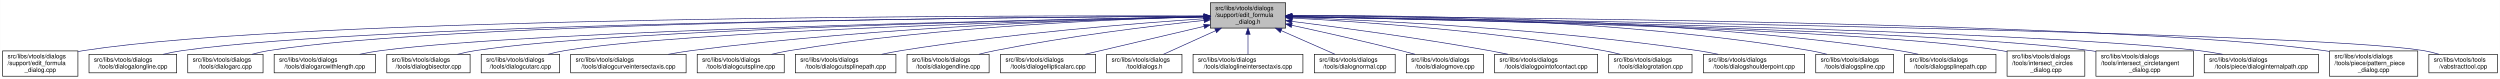
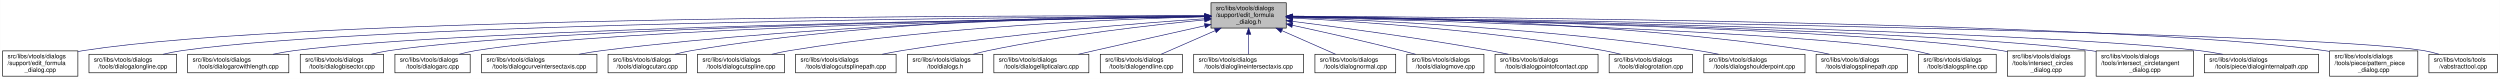
- <svg xmlns="http://www.w3.org/2000/svg" xmlns:xlink="http://www.w3.org/1999/xlink" width="4051pt" height="128pt" viewBox="0.00 0.00 4050.50 128.00">
+ <svg xmlns="http://www.w3.org/2000/svg" xmlns:xlink="http://www.w3.org/1999/xlink" width="4053pt" height="128pt" viewBox="0.00 0.00 4052.50 128.00">
  <g id="graph0" class="graph" transform="scale(1 1) rotate(0) translate(4 124)">
-     <polygon fill="white" stroke="transparent" points="-4,4 -4,-124 4046.5,-124 4046.5,4 -4,4" />
+     <polygon fill="white" stroke="transparent" points="-4,4 -4,-124 4048.5,-124 4048.5,4 -4,4" />
    <g id="node1" class="node">
      <g id="a_node1">
        <a xlink:title=" ">
-           <polygon fill="#bfbfbf" stroke="black" points="1957,-78.5 1957,-119.5 2079,-119.5 2079,-78.5 1957,-78.5" />
-           <text text-anchor="start" x="1965" y="-107.5" font-family="Helvetica,sans-Serif" font-size="10.00">src/libs/vtools/dialogs</text>
-           <text text-anchor="start" x="1965" y="-96.5" font-family="Helvetica,sans-Serif" font-size="10.00">/support/edit_formula</text>
-           <text text-anchor="middle" x="2018" y="-85.5" font-family="Helvetica,sans-Serif" font-size="10.00">_dialog.h</text>
+           <polygon fill="#bfbfbf" stroke="black" points="1959,-78.5 1959,-119.5 2081,-119.5 2081,-78.5 1959,-78.5" />
+           <text text-anchor="start" x="1967" y="-107.5" font-family="Helvetica,sans-Serif" font-size="10.00">src/libs/vtools/dialogs</text>
+           <text text-anchor="start" x="1967" y="-96.5" font-family="Helvetica,sans-Serif" font-size="10.00">/support/edit_formula</text>
+           <text text-anchor="middle" x="2020" y="-85.5" font-family="Helvetica,sans-Serif" font-size="10.00">_dialog.h</text>
        </a>
      </g>
    </g>
    <g id="node2" class="node">
      <g id="a_node2">
        <a xlink:href="../../d7/d8d/edit__formula__dialog_8cpp.html" target="_top" xlink:title=" ">
          <polygon fill="white" stroke="black" points="0,-0.5 0,-41.5 122,-41.5 122,-0.5 0,-0.5" />
          <text text-anchor="start" x="8" y="-29.5" font-family="Helvetica,sans-Serif" font-size="10.00">src/libs/vtools/dialogs</text>
          <text text-anchor="start" x="8" y="-18.5" font-family="Helvetica,sans-Serif" font-size="10.00">/support/edit_formula</text>
          <text text-anchor="middle" x="61" y="-7.5" font-family="Helvetica,sans-Serif" font-size="10.00">_dialog.cpp</text>
        </a>
      </g>
    </g>
    <g id="edge1" class="edge">
-       <path fill="none" stroke="midnightblue" d="M1946.48,-98.25C1646.75,-98.94 490.68,-97.83 131,-42 128.13,-41.55 125.21,-41.03 122.27,-40.44" />
-       <polygon fill="midnightblue" stroke="midnightblue" points="1946.79,-101.75 1956.78,-98.23 1946.77,-94.75 1946.79,-101.75" />
+       <path fill="none" stroke="midnightblue" d="M1948.41,-98.25C1648.36,-98.95 491.07,-97.88 131,-42 128.13,-41.55 125.21,-41.03 122.27,-40.44" />
+       <polygon fill="midnightblue" stroke="midnightblue" points="1948.72,-101.75 1958.71,-98.23 1948.71,-94.75 1948.72,-101.75" />
    </g>
    <g id="node3" class="node">
      <g id="a_node3">
        <a xlink:href="../../d6/d5d/dialogalongline_8cpp.html" target="_top" xlink:title=" ">
          <polygon fill="white" stroke="black" points="140,-6 140,-36 282,-36 282,-6 140,-6" />
          <text text-anchor="start" x="148" y="-24" font-family="Helvetica,sans-Serif" font-size="10.00">src/libs/vtools/dialogs</text>
          <text text-anchor="middle" x="211" y="-13" font-family="Helvetica,sans-Serif" font-size="10.00">/tools/dialogalongline.cpp</text>
        </a>
      </g>
    </g>
    <g id="edge2" class="edge">
-       <path fill="none" stroke="midnightblue" d="M1946.57,-97.71C1663.32,-96.23 618.59,-87.73 291,-42 280.93,-40.59 270.3,-38.43 260.18,-36.04" />
-       <polygon fill="midnightblue" stroke="midnightblue" points="1946.7,-101.21 1956.72,-97.76 1946.74,-94.21 1946.7,-101.21" />
+       <path fill="none" stroke="midnightblue" d="M1948.49,-97.71C1664.91,-96.24 618.97,-87.78 291,-42 280.93,-40.59 270.3,-38.43 260.18,-36.04" />
+       <polygon fill="midnightblue" stroke="midnightblue" points="1948.63,-101.21 1958.65,-97.76 1948.67,-94.21 1948.63,-101.21" />
    </g>
    <g id="node4" class="node">
      <g id="a_node4">
-         <a xlink:href="../../d1/d37/dialogarc_8cpp.html" target="_top" xlink:title=" ">
-           <polygon fill="white" stroke="black" points="300,-6 300,-36 422,-36 422,-6 300,-6" />
+         <a xlink:href="../../d2/d29/dialogarcwithlength_8cpp.html" target="_top" xlink:title=" ">
+           <polygon fill="white" stroke="black" points="300,-6 300,-36 464,-36 464,-6 300,-6" />
          <text text-anchor="start" x="308" y="-24" font-family="Helvetica,sans-Serif" font-size="10.00">src/libs/vtools/dialogs</text>
-           <text text-anchor="middle" x="361" y="-13" font-family="Helvetica,sans-Serif" font-size="10.00">/tools/dialogarc.cpp</text>
+           <text text-anchor="middle" x="382" y="-13" font-family="Helvetica,sans-Serif" font-size="10.00">/tools/dialogarcwithlength.cpp</text>
        </a>
      </g>
    </g>
    <g id="edge3" class="edge">
-       <path fill="none" stroke="midnightblue" d="M1946.58,-97.78C1678.04,-96.6 729.09,-89.12 431,-42 422.14,-40.6 412.8,-38.44 403.95,-36.04" />
-       <polygon fill="midnightblue" stroke="midnightblue" points="1946.58,-101.28 1956.59,-97.82 1946.61,-94.28 1946.58,-101.28" />
+       <path fill="none" stroke="midnightblue" d="M1948.73,-97.13C1684.94,-93.62 764.22,-78.97 473,-42 461.77,-40.57 449.87,-38.43 438.52,-36.07" />
+       <polygon fill="midnightblue" stroke="midnightblue" points="1948.91,-100.63 1958.95,-97.26 1949,-93.63 1948.91,-100.63" />
    </g>
    <g id="node5" class="node">
      <g id="a_node5">
-         <a xlink:href="../../d2/d29/dialogarcwithlength_8cpp.html" target="_top" xlink:title=" ">
-           <polygon fill="white" stroke="black" points="440,-6 440,-36 604,-36 604,-6 440,-6" />
-           <text text-anchor="start" x="448" y="-24" font-family="Helvetica,sans-Serif" font-size="10.00">src/libs/vtools/dialogs</text>
-           <text text-anchor="middle" x="522" y="-13" font-family="Helvetica,sans-Serif" font-size="10.00">/tools/dialogarcwithlength.cpp</text>
+         <a xlink:href="../../da/dfa/dialogbisector_8cpp.html" target="_top" xlink:title=" ">
+           <polygon fill="white" stroke="black" points="482.5,-6 482.5,-36 617.5,-36 617.5,-6 482.5,-6" />
+           <text text-anchor="start" x="490.5" y="-24" font-family="Helvetica,sans-Serif" font-size="10.00">src/libs/vtools/dialogs</text>
+           <text text-anchor="middle" x="550" y="-13" font-family="Helvetica,sans-Serif" font-size="10.00">/tools/dialogbisector.cpp</text>
        </a>
      </g>
    </g>
    <g id="edge4" class="edge">
-       <path fill="none" stroke="midnightblue" d="M1946.32,-96.82C1697.93,-92.45 874.96,-75.74 613,-42 601.77,-40.55 589.88,-38.4 578.52,-36.04" />
-       <polygon fill="midnightblue" stroke="midnightblue" points="1946.61,-100.32 1956.67,-97 1946.73,-93.32 1946.61,-100.32" />
+       <path fill="none" stroke="midnightblue" d="M1948.46,-97.15C1701.53,-93.88 885.9,-80.37 627,-42 617.44,-40.58 607.35,-38.44 597.73,-36.09" />
+       <polygon fill="midnightblue" stroke="midnightblue" points="1948.7,-100.65 1958.75,-97.28 1948.79,-93.65 1948.7,-100.65" />
    </g>
    <g id="node6" class="node">
      <g id="a_node6">
-         <a xlink:href="../../da/dfa/dialogbisector_8cpp.html" target="_top" xlink:title=" ">
-           <polygon fill="white" stroke="black" points="622.5,-6 622.5,-36 757.5,-36 757.5,-6 622.5,-6" />
-           <text text-anchor="start" x="630.5" y="-24" font-family="Helvetica,sans-Serif" font-size="10.00">src/libs/vtools/dialogs</text>
-           <text text-anchor="middle" x="690" y="-13" font-family="Helvetica,sans-Serif" font-size="10.00">/tools/dialogbisector.cpp</text>
+         <a xlink:href="../../d1/d37/dialogarc_8cpp.html" target="_top" xlink:title=" ">
+           <polygon fill="white" stroke="black" points="636,-6 636,-36 758,-36 758,-6 636,-6" />
+           <text text-anchor="start" x="644" y="-24" font-family="Helvetica,sans-Serif" font-size="10.00">src/libs/vtools/dialogs</text>
+           <text text-anchor="middle" x="697" y="-13" font-family="Helvetica,sans-Serif" font-size="10.00">/tools/dialogarc.cpp</text>
        </a>
      </g>
    </g>
    <g id="edge5" class="edge">
-       <path fill="none" stroke="midnightblue" d="M1946.42,-96.8C1716.15,-92.62 996.12,-77.02 766,-42 756.56,-40.56 746.6,-38.42 737.11,-36.06" />
-       <polygon fill="midnightblue" stroke="midnightblue" points="1946.63,-100.3 1956.69,-96.98 1946.75,-93.3 1946.63,-100.3" />
+       <path fill="none" stroke="midnightblue" d="M1948.73,-97C1718.61,-93.44 997.05,-79.48 767,-42 758.27,-40.58 749.08,-38.44 740.33,-36.08" />
+       <polygon fill="midnightblue" stroke="midnightblue" points="1948.94,-100.51 1958.99,-97.16 1949.04,-93.51 1948.94,-100.51" />
    </g>
    <g id="node7" class="node">
      <g id="a_node7">
-         <a xlink:href="../../d9/d90/dialogcutarc_8cpp.html" target="_top" xlink:title=" ">
-           <polygon fill="white" stroke="black" points="775.5,-6 775.5,-36 902.5,-36 902.5,-6 775.5,-6" />
-           <text text-anchor="start" x="783.5" y="-24" font-family="Helvetica,sans-Serif" font-size="10.00">src/libs/vtools/dialogs</text>
-           <text text-anchor="middle" x="839" y="-13" font-family="Helvetica,sans-Serif" font-size="10.00">/tools/dialogcutarc.cpp</text>
+         <a xlink:href="../../dd/d39/dialogcurveintersectaxis_8cpp.html" target="_top" xlink:title=" ">
+           <polygon fill="white" stroke="black" points="776.5,-6 776.5,-36 963.5,-36 963.5,-6 776.5,-6" />
+           <text text-anchor="start" x="784.5" y="-24" font-family="Helvetica,sans-Serif" font-size="10.00">src/libs/vtools/dialogs</text>
+           <text text-anchor="middle" x="870" y="-13" font-family="Helvetica,sans-Serif" font-size="10.00">/tools/dialogcurveintersectaxis.cpp</text>
        </a>
      </g>
    </g>
    <g id="edge6" class="edge">
-       <path fill="none" stroke="midnightblue" d="M1946.86,-96.45C1735.19,-91.51 1111.67,-74.54 911,-42 902.04,-40.55 892.59,-38.39 883.6,-36.03" />
-       <polygon fill="midnightblue" stroke="midnightblue" points="1946.85,-99.95 1956.92,-96.68 1947.01,-92.95 1946.85,-99.95" />
+       <path fill="none" stroke="midnightblue" d="M1948.84,-97.63C1779.12,-96 1337.47,-87.37 972,-42 959.73,-40.48 946.73,-38.34 934.26,-36.02" />
+       <polygon fill="midnightblue" stroke="midnightblue" points="1948.87,-101.13 1958.9,-97.72 1948.93,-94.13 1948.87,-101.13" />
    </g>
    <g id="node8" class="node">
      <g id="a_node8">
-         <a xlink:href="../../dd/d39/dialogcurveintersectaxis_8cpp.html" target="_top" xlink:title=" ">
-           <polygon fill="white" stroke="black" points="920.5,-6 920.5,-36 1107.5,-36 1107.5,-6 920.5,-6" />
-           <text text-anchor="start" x="928.5" y="-24" font-family="Helvetica,sans-Serif" font-size="10.00">src/libs/vtools/dialogs</text>
-           <text text-anchor="middle" x="1014" y="-13" font-family="Helvetica,sans-Serif" font-size="10.00">/tools/dialogcurveintersectaxis.cpp</text>
+         <a xlink:href="../../d9/d90/dialogcutarc_8cpp.html" target="_top" xlink:title=" ">
+           <polygon fill="white" stroke="black" points="981.5,-6 981.5,-36 1108.5,-36 1108.5,-6 981.5,-6" />
+           <text text-anchor="start" x="989.5" y="-24" font-family="Helvetica,sans-Serif" font-size="10.00">src/libs/vtools/dialogs</text>
+           <text text-anchor="middle" x="1045" y="-13" font-family="Helvetica,sans-Serif" font-size="10.00">/tools/dialogcutarc.cpp</text>
        </a>
      </g>
    </g>
    <g id="edge7" class="edge">
-       <path fill="none" stroke="midnightblue" d="M1946.57,-96.76C1793.65,-93.39 1423.48,-81.52 1116,-42 1103.92,-40.45 1091.12,-38.32 1078.81,-36.04" />
-       <polygon fill="midnightblue" stroke="midnightblue" points="1946.69,-100.26 1956.76,-96.97 1946.84,-93.26 1946.69,-100.26" />
+       <path fill="none" stroke="midnightblue" d="M1948.78,-98.61C1795.51,-98.84 1423.44,-93.48 1117,-42 1108.17,-40.52 1098.87,-38.38 1090,-36.05" />
+       <polygon fill="midnightblue" stroke="midnightblue" points="1949.01,-102.11 1959,-98.59 1948.99,-95.11 1949.01,-102.11" />
    </g>
    <g id="node9" class="node">
      <g id="a_node9">
        <a xlink:href="../../d3/d2e/dialogcutspline_8cpp.html" target="_top" xlink:title=" ">
-           <polygon fill="white" stroke="black" points="1125.5,-6 1125.5,-36 1266.5,-36 1266.5,-6 1125.5,-6" />
-           <text text-anchor="start" x="1133.5" y="-24" font-family="Helvetica,sans-Serif" font-size="10.00">src/libs/vtools/dialogs</text>
-           <text text-anchor="middle" x="1196" y="-13" font-family="Helvetica,sans-Serif" font-size="10.00">/tools/dialogcutspline.cpp</text>
+           <polygon fill="white" stroke="black" points="1126.5,-6 1126.5,-36 1267.5,-36 1267.5,-6 1126.5,-6" />
+           <text text-anchor="start" x="1134.5" y="-24" font-family="Helvetica,sans-Serif" font-size="10.00">src/libs/vtools/dialogs</text>
+           <text text-anchor="middle" x="1197" y="-13" font-family="Helvetica,sans-Serif" font-size="10.00">/tools/dialogcutspline.cpp</text>
        </a>
      </g>
    </g>
    <g id="edge8" class="edge">
-       <path fill="none" stroke="midnightblue" d="M1946.85,-96.72C1814,-93.42 1519.51,-81.86 1275,-42 1265.5,-40.45 1255.48,-38.32 1245.88,-36.01" />
-       <polygon fill="midnightblue" stroke="midnightblue" points="1946.82,-100.22 1956.9,-96.96 1946.99,-93.22 1946.82,-100.22" />
+       <path fill="none" stroke="midnightblue" d="M1948.76,-96.73C1815.72,-93.44 1520.84,-81.9 1276,-42 1266.5,-40.45 1256.48,-38.32 1246.88,-36.01" />
+       <polygon fill="midnightblue" stroke="midnightblue" points="1948.74,-100.23 1958.82,-96.97 1948.91,-93.23 1948.74,-100.23" />
    </g>
    <g id="node10" class="node">
      <g id="a_node10">
        <a xlink:href="../../df/d30/dialogcutsplinepath_8cpp.html" target="_top" xlink:title=" ">
-           <polygon fill="white" stroke="black" points="1284.5,-6 1284.5,-36 1447.5,-36 1447.5,-6 1284.5,-6" />
-           <text text-anchor="start" x="1292.5" y="-24" font-family="Helvetica,sans-Serif" font-size="10.00">src/libs/vtools/dialogs</text>
-           <text text-anchor="middle" x="1366" y="-13" font-family="Helvetica,sans-Serif" font-size="10.00">/tools/dialogcutsplinepath.cpp</text>
+           <polygon fill="white" stroke="black" points="1285.5,-6 1285.5,-36 1448.5,-36 1448.5,-6 1285.5,-6" />
+           <text text-anchor="start" x="1293.5" y="-24" font-family="Helvetica,sans-Serif" font-size="10.00">src/libs/vtools/dialogs</text>
+           <text text-anchor="middle" x="1367" y="-13" font-family="Helvetica,sans-Serif" font-size="10.00">/tools/dialogcutsplinepath.cpp</text>
        </a>
      </g>
    </g>
    <g id="edge9" class="edge">
-       <path fill="none" stroke="midnightblue" d="M1946.95,-93.65C1839.98,-86.49 1631.39,-70.12 1456,-42 1445.73,-40.35 1434.87,-38.25 1424.38,-36.04" />
-       <polygon fill="midnightblue" stroke="midnightblue" points="1946.77,-97.15 1956.98,-94.32 1947.24,-90.16 1946.77,-97.15" />
+       <path fill="none" stroke="midnightblue" d="M1948.96,-93.6C1842,-86.37 1633.42,-69.92 1458,-42 1447.62,-40.35 1436.64,-38.24 1426.04,-36.03" />
+       <polygon fill="midnightblue" stroke="midnightblue" points="1948.78,-97.09 1958.99,-94.27 1949.25,-90.11 1948.78,-97.09" />
    </g>
    <g id="node11" class="node">
      <g id="a_node11">
-         <a xlink:href="../../d3/d15/dialogendline_8cpp.html" target="_top" xlink:title=" ">
-           <polygon fill="white" stroke="black" points="1465.5,-6 1465.5,-36 1598.5,-36 1598.5,-6 1465.5,-6" />
-           <text text-anchor="start" x="1473.5" y="-24" font-family="Helvetica,sans-Serif" font-size="10.00">src/libs/vtools/dialogs</text>
-           <text text-anchor="middle" x="1532" y="-13" font-family="Helvetica,sans-Serif" font-size="10.00">/tools/dialogendline.cpp</text>
+         <a xlink:href="../../df/ded/tooldialogs_8h.html" target="_top" xlink:title=" ">
+           <polygon fill="white" stroke="black" points="1467,-6 1467,-36 1589,-36 1589,-6 1467,-6" />
+           <text text-anchor="start" x="1475" y="-24" font-family="Helvetica,sans-Serif" font-size="10.00">src/libs/vtools/dialogs</text>
+           <text text-anchor="middle" x="1528" y="-13" font-family="Helvetica,sans-Serif" font-size="10.00">/tooldialogs.h</text>
        </a>
      </g>
    </g>
    <g id="edge10" class="edge">
-       <path fill="none" stroke="midnightblue" d="M1946.86,-90.94C1864.74,-82.18 1725.86,-65.47 1608,-42 1599.57,-40.32 1590.69,-38.26 1582.08,-36.1" />
-       <polygon fill="midnightblue" stroke="midnightblue" points="1946.52,-94.42 1956.83,-91.99 1947.26,-87.46 1946.52,-94.42" />
+       <path fill="none" stroke="midnightblue" d="M1948.75,-91.76C1864.42,-83.63 1720.03,-67.39 1598,-42 1590.08,-40.35 1581.75,-38.28 1573.7,-36.09" />
+       <polygon fill="midnightblue" stroke="midnightblue" points="1948.44,-95.24 1958.73,-92.71 1949.11,-88.27 1948.44,-95.24" />
    </g>
    <g id="node12" class="node">
      <g id="a_node12">
        <a xlink:href="../../d9/d68/dialogellipticalarc_8cpp.html" target="_top" xlink:title=" ">
-           <polygon fill="white" stroke="black" points="1617,-6 1617,-36 1771,-36 1771,-6 1617,-6" />
-           <text text-anchor="start" x="1625" y="-24" font-family="Helvetica,sans-Serif" font-size="10.00">src/libs/vtools/dialogs</text>
-           <text text-anchor="middle" x="1694" y="-13" font-family="Helvetica,sans-Serif" font-size="10.00">/tools/dialogellipticalarc.cpp</text>
+           <polygon fill="white" stroke="black" points="1607,-6 1607,-36 1761,-36 1761,-6 1607,-6" />
+           <text text-anchor="start" x="1615" y="-24" font-family="Helvetica,sans-Serif" font-size="10.00">src/libs/vtools/dialogs</text>
+           <text text-anchor="middle" x="1684" y="-13" font-family="Helvetica,sans-Serif" font-size="10.00">/tools/dialogellipticalarc.cpp</text>
        </a>
      </g>
    </g>
    <g id="edge11" class="edge">
-       <path fill="none" stroke="midnightblue" d="M1946.87,-81.32C1889,-67.74 1808.26,-48.8 1753.7,-36" />
-       <polygon fill="midnightblue" stroke="midnightblue" points="1946.14,-84.74 1956.68,-83.62 1947.74,-77.92 1946.14,-84.74" />
+       <path fill="none" stroke="midnightblue" d="M1948.77,-82.21C1898.73,-71.07 1830.24,-55.75 1770,-42 1761.63,-40.09 1752.81,-38.06 1744.13,-36.05" />
+       <polygon fill="midnightblue" stroke="midnightblue" points="1948.32,-85.69 1958.84,-84.45 1949.84,-78.86 1948.32,-85.69" />
    </g>
    <g id="node13" class="node">
      <g id="a_node13">
-         <a xlink:href="../../df/ded/tooldialogs_8h.html" target="_top" xlink:title=" ">
-           <polygon fill="white" stroke="black" points="1789,-6 1789,-36 1911,-36 1911,-6 1789,-6" />
-           <text text-anchor="start" x="1797" y="-24" font-family="Helvetica,sans-Serif" font-size="10.00">src/libs/vtools/dialogs</text>
-           <text text-anchor="middle" x="1850" y="-13" font-family="Helvetica,sans-Serif" font-size="10.00">/tooldialogs.h</text>
+         <a xlink:href="../../d3/d15/dialogendline_8cpp.html" target="_top" xlink:title=" ">
+           <polygon fill="white" stroke="black" points="1779.5,-6 1779.5,-36 1912.5,-36 1912.5,-6 1779.5,-6" />
+           <text text-anchor="start" x="1787.5" y="-24" font-family="Helvetica,sans-Serif" font-size="10.00">src/libs/vtools/dialogs</text>
+           <text text-anchor="middle" x="1846" y="-13" font-family="Helvetica,sans-Serif" font-size="10.00">/tools/dialogendline.cpp</text>
        </a>
      </g>
    </g>
    <g id="edge12" class="edge">
-       <path fill="none" stroke="midnightblue" d="M1965.57,-74.28C1937.88,-61.76 1904.83,-46.81 1881.18,-36.11" />
-       <polygon fill="midnightblue" stroke="midnightblue" points="1964.18,-77.5 1974.74,-78.43 1967.07,-71.12 1964.18,-77.5" />
+       <path fill="none" stroke="midnightblue" d="M1965.7,-74.28C1937.02,-61.76 1902.79,-46.81 1878.3,-36.11" />
+       <polygon fill="midnightblue" stroke="midnightblue" points="1964.63,-77.63 1975.19,-78.43 1967.43,-71.22 1964.63,-77.63" />
    </g>
    <g id="node14" class="node">
      <g id="a_node14">
        <a xlink:href="../../de/d3c/dialoglineintersectaxis_8cpp.html" target="_top" xlink:title=" ">
-           <polygon fill="white" stroke="black" points="1929,-6 1929,-36 2107,-36 2107,-6 1929,-6" />
-           <text text-anchor="start" x="1937" y="-24" font-family="Helvetica,sans-Serif" font-size="10.00">src/libs/vtools/dialogs</text>
-           <text text-anchor="middle" x="2018" y="-13" font-family="Helvetica,sans-Serif" font-size="10.00">/tools/dialoglineintersectaxis.cpp</text>
+           <polygon fill="white" stroke="black" points="1931,-6 1931,-36 2109,-36 2109,-6 1931,-6" />
+           <text text-anchor="start" x="1939" y="-24" font-family="Helvetica,sans-Serif" font-size="10.00">src/libs/vtools/dialogs</text>
+           <text text-anchor="middle" x="2020" y="-13" font-family="Helvetica,sans-Serif" font-size="10.00">/tools/dialoglineintersectaxis.cpp</text>
        </a>
      </g>
    </g>
    <g id="edge13" class="edge">
-       <path fill="none" stroke="midnightblue" d="M2018,-68.28C2018,-57.25 2018,-45.25 2018,-36.23" />
-       <polygon fill="midnightblue" stroke="midnightblue" points="2014.5,-68.43 2018,-78.43 2021.5,-68.43 2014.5,-68.43" />
+       <path fill="none" stroke="midnightblue" d="M2020,-68.28C2020,-57.25 2020,-45.25 2020,-36.23" />
+       <polygon fill="midnightblue" stroke="midnightblue" points="2016.5,-68.43 2020,-78.43 2023.5,-68.43 2016.5,-68.43" />
    </g>
    <g id="node15" class="node">
      <g id="a_node15">
        <a xlink:href="../../da/df4/dialognormal_8cpp.html" target="_top" xlink:title=" ">
-           <polygon fill="white" stroke="black" points="2125.5,-6 2125.5,-36 2256.5,-36 2256.5,-6 2125.5,-6" />
-           <text text-anchor="start" x="2133.5" y="-24" font-family="Helvetica,sans-Serif" font-size="10.00">src/libs/vtools/dialogs</text>
-           <text text-anchor="middle" x="2191" y="-13" font-family="Helvetica,sans-Serif" font-size="10.00">/tools/dialognormal.cpp</text>
+           <polygon fill="white" stroke="black" points="2127.5,-6 2127.5,-36 2258.5,-36 2258.5,-6 2127.5,-6" />
+           <text text-anchor="start" x="2135.5" y="-24" font-family="Helvetica,sans-Serif" font-size="10.00">src/libs/vtools/dialogs</text>
+           <text text-anchor="middle" x="2193" y="-13" font-family="Helvetica,sans-Serif" font-size="10.00">/tools/dialognormal.cpp</text>
        </a>
      </g>
    </g>
    <g id="edge14" class="edge">
-       <path fill="none" stroke="midnightblue" d="M2071.99,-74.28C2100.5,-61.76 2134.54,-46.81 2158.89,-36.11" />
-       <polygon fill="midnightblue" stroke="midnightblue" points="2070.3,-71.2 2062.55,-78.43 2073.12,-77.61 2070.3,-71.2" />
+       <path fill="none" stroke="midnightblue" d="M2073.99,-74.28C2102.5,-61.76 2136.54,-46.81 2160.89,-36.11" />
+       <polygon fill="midnightblue" stroke="midnightblue" points="2072.3,-71.2 2064.55,-78.43 2075.12,-77.61 2072.3,-71.2" />
    </g>
    <g id="node16" class="node">
      <g id="a_node16">
        <a xlink:href="../../d2/d51/dialogmove_8cpp.html" target="_top" xlink:title=" ">
-           <polygon fill="white" stroke="black" points="2274.5,-6 2274.5,-36 2399.5,-36 2399.5,-6 2274.5,-6" />
-           <text text-anchor="start" x="2282.5" y="-24" font-family="Helvetica,sans-Serif" font-size="10.00">src/libs/vtools/dialogs</text>
-           <text text-anchor="middle" x="2337" y="-13" font-family="Helvetica,sans-Serif" font-size="10.00">/tools/dialogmove.cpp</text>
+           <polygon fill="white" stroke="black" points="2276.5,-6 2276.5,-36 2401.5,-36 2401.5,-6 2276.5,-6" />
+           <text text-anchor="start" x="2284.5" y="-24" font-family="Helvetica,sans-Serif" font-size="10.00">src/libs/vtools/dialogs</text>
+           <text text-anchor="middle" x="2339" y="-13" font-family="Helvetica,sans-Serif" font-size="10.00">/tools/dialogmove.cpp</text>
        </a>
      </g>
    </g>
    <g id="edge15" class="edge">
-       <path fill="none" stroke="midnightblue" d="M2089.12,-82.98C2138.82,-72.23 2206.66,-57.05 2266,-42 2273.32,-40.14 2281.04,-38.08 2288.59,-36" />
-       <polygon fill="midnightblue" stroke="midnightblue" points="2088.15,-79.61 2079.11,-85.14 2089.62,-86.45 2088.15,-79.61" />
+       <path fill="none" stroke="midnightblue" d="M2091.12,-82.98C2140.82,-72.23 2208.66,-57.05 2268,-42 2275.32,-40.14 2283.04,-38.08 2290.59,-36" />
+       <polygon fill="midnightblue" stroke="midnightblue" points="2090.15,-79.61 2081.11,-85.14 2091.62,-86.45 2090.15,-79.61" />
    </g>
    <g id="node17" class="node">
      <g id="a_node17">
        <a xlink:href="../../d9/df4/dialogpointofcontact_8cpp.html" target="_top" xlink:title=" ">
-           <polygon fill="white" stroke="black" points="2417.5,-6 2417.5,-36 2584.5,-36 2584.5,-6 2417.5,-6" />
-           <text text-anchor="start" x="2425.5" y="-24" font-family="Helvetica,sans-Serif" font-size="10.00">src/libs/vtools/dialogs</text>
-           <text text-anchor="middle" x="2501" y="-13" font-family="Helvetica,sans-Serif" font-size="10.00">/tools/dialogpointofcontact.cpp</text>
+           <polygon fill="white" stroke="black" points="2419.5,-6 2419.5,-36 2586.5,-36 2586.5,-6 2419.5,-6" />
+           <text text-anchor="start" x="2427.5" y="-24" font-family="Helvetica,sans-Serif" font-size="10.00">src/libs/vtools/dialogs</text>
+           <text text-anchor="middle" x="2503" y="-13" font-family="Helvetica,sans-Serif" font-size="10.00">/tools/dialogpointofcontact.cpp</text>
        </a>
      </g>
    </g>
    <g id="edge16" class="edge">
-       <path fill="none" stroke="midnightblue" d="M2089.44,-89.33C2168.02,-79.44 2297.91,-62 2409,-42 2418.81,-40.23 2429.17,-38.17 2439.26,-36.06" />
-       <polygon fill="midnightblue" stroke="midnightblue" points="2088.66,-85.9 2079.17,-90.62 2089.53,-92.85 2088.66,-85.9" />
+       <path fill="none" stroke="midnightblue" d="M2091.44,-89.33C2170.02,-79.44 2299.91,-62 2411,-42 2420.81,-40.23 2431.17,-38.17 2441.26,-36.06" />
+       <polygon fill="midnightblue" stroke="midnightblue" points="2090.66,-85.9 2081.17,-90.62 2091.53,-92.85 2090.66,-85.9" />
    </g>
    <g id="node18" class="node">
      <g id="a_node18">
        <a xlink:href="../../dc/d64/dialogrotation_8cpp.html" target="_top" xlink:title=" ">
-           <polygon fill="white" stroke="black" points="2602.5,-6 2602.5,-36 2737.5,-36 2737.5,-6 2602.5,-6" />
-           <text text-anchor="start" x="2610.5" y="-24" font-family="Helvetica,sans-Serif" font-size="10.00">src/libs/vtools/dialogs</text>
-           <text text-anchor="middle" x="2670" y="-13" font-family="Helvetica,sans-Serif" font-size="10.00">/tools/dialogrotation.cpp</text>
+           <polygon fill="white" stroke="black" points="2604.5,-6 2604.5,-36 2739.5,-36 2739.5,-6 2604.5,-6" />
+           <text text-anchor="start" x="2612.5" y="-24" font-family="Helvetica,sans-Serif" font-size="10.00">src/libs/vtools/dialogs</text>
+           <text text-anchor="middle" x="2672" y="-13" font-family="Helvetica,sans-Serif" font-size="10.00">/tools/dialogrotation.cpp</text>
        </a>
      </g>
    </g>
    <g id="edge17" class="edge">
-       <path fill="none" stroke="midnightblue" d="M2089.65,-94.73C2199.09,-88.91 2414.12,-74.2 2594,-42 2602.86,-40.41 2612.21,-38.32 2621.2,-36.08" />
-       <polygon fill="midnightblue" stroke="midnightblue" points="2089.2,-91.25 2079.4,-95.27 2089.57,-98.24 2089.2,-91.25" />
+       <path fill="none" stroke="midnightblue" d="M2091.65,-94.73C2201.09,-88.91 2416.12,-74.2 2596,-42 2604.86,-40.41 2614.21,-38.32 2623.2,-36.08" />
+       <polygon fill="midnightblue" stroke="midnightblue" points="2091.2,-91.25 2081.4,-95.27 2091.57,-98.24 2091.2,-91.25" />
    </g>
    <g id="node19" class="node">
      <g id="a_node19">
        <a xlink:href="../../d3/d23/dialogshoulderpoint_8cpp.html" target="_top" xlink:title=" ">
-           <polygon fill="white" stroke="black" points="2756,-6 2756,-36 2920,-36 2920,-6 2756,-6" />
-           <text text-anchor="start" x="2764" y="-24" font-family="Helvetica,sans-Serif" font-size="10.00">src/libs/vtools/dialogs</text>
-           <text text-anchor="middle" x="2838" y="-13" font-family="Helvetica,sans-Serif" font-size="10.00">/tools/dialogshoulderpoint.cpp</text>
+           <polygon fill="white" stroke="black" points="2758,-6 2758,-36 2922,-36 2922,-6 2758,-6" />
+           <text text-anchor="start" x="2766" y="-24" font-family="Helvetica,sans-Serif" font-size="10.00">src/libs/vtools/dialogs</text>
+           <text text-anchor="middle" x="2840" y="-13" font-family="Helvetica,sans-Serif" font-size="10.00">/tools/dialogshoulderpoint.cpp</text>
        </a>
      </g>
    </g>
    <g id="edge18" class="edge">
-       <path fill="none" stroke="midnightblue" d="M2089.58,-95.82C2220.64,-91.09 2507.67,-77.32 2747,-42 2757.72,-40.42 2769.06,-38.29 2779.97,-36.02" />
-       <polygon fill="midnightblue" stroke="midnightblue" points="2089.15,-92.33 2079.28,-96.18 2089.4,-99.33 2089.15,-92.33" />
+       <path fill="none" stroke="midnightblue" d="M2091.58,-95.82C2222.64,-91.09 2509.67,-77.32 2749,-42 2759.72,-40.42 2771.06,-38.29 2781.97,-36.02" />
+       <polygon fill="midnightblue" stroke="midnightblue" points="2091.15,-92.33 2081.28,-96.18 2091.4,-99.33 2091.15,-92.33" />
    </g>
    <g id="node20" class="node">
      <g id="a_node20">
-         <a xlink:href="../../df/de5/dialogspline_8cpp.html" target="_top" xlink:title=" ">
-           <polygon fill="white" stroke="black" points="2938,-6 2938,-36 3064,-36 3064,-6 2938,-6" />
-           <text text-anchor="start" x="2946" y="-24" font-family="Helvetica,sans-Serif" font-size="10.00">src/libs/vtools/dialogs</text>
-           <text text-anchor="middle" x="3001" y="-13" font-family="Helvetica,sans-Serif" font-size="10.00">/tools/dialogspline.cpp</text>
+         <a xlink:href="../../dc/dc2/dialogsplinepath_8cpp.html" target="_top" xlink:title=" ">
+           <polygon fill="white" stroke="black" points="2940,-6 2940,-36 3088,-36 3088,-6 2940,-6" />
+           <text text-anchor="start" x="2948" y="-24" font-family="Helvetica,sans-Serif" font-size="10.00">src/libs/vtools/dialogs</text>
+           <text text-anchor="middle" x="3014" y="-13" font-family="Helvetica,sans-Serif" font-size="10.00">/tools/dialogsplinepath.cpp</text>
        </a>
      </g>
    </g>
    <g id="edge19" class="edge">
-       <path fill="none" stroke="midnightblue" d="M2089.56,-98.67C2244.01,-99.01 2619.65,-93.88 2929,-42 2937.83,-40.52 2947.13,-38.38 2956,-36.05" />
-       <polygon fill="midnightblue" stroke="midnightblue" points="2089.28,-95.17 2079.27,-98.64 2089.26,-102.17 2089.28,-95.17" />
+       <path fill="none" stroke="midnightblue" d="M2091.43,-97.85C2245.62,-96.59 2620.8,-88.54 2931,-42 2940.97,-40.5 2951.5,-38.39 2961.58,-36.1" />
+       <polygon fill="midnightblue" stroke="midnightblue" points="2091.13,-94.35 2081.16,-97.92 2091.18,-101.35 2091.13,-94.35" />
    </g>
    <g id="node21" class="node">
      <g id="a_node21">
-         <a xlink:href="../../dc/dc2/dialogsplinepath_8cpp.html" target="_top" xlink:title=" ">
-           <polygon fill="white" stroke="black" points="3082,-6 3082,-36 3230,-36 3230,-6 3082,-6" />
-           <text text-anchor="start" x="3090" y="-24" font-family="Helvetica,sans-Serif" font-size="10.00">src/libs/vtools/dialogs</text>
-           <text text-anchor="middle" x="3156" y="-13" font-family="Helvetica,sans-Serif" font-size="10.00">/tools/dialogsplinepath.cpp</text>
+         <a xlink:href="../../df/de5/dialogspline_8cpp.html" target="_top" xlink:title=" ">
+           <polygon fill="white" stroke="black" points="3106,-6 3106,-36 3232,-36 3232,-6 3106,-6" />
+           <text text-anchor="start" x="3114" y="-24" font-family="Helvetica,sans-Serif" font-size="10.00">src/libs/vtools/dialogs</text>
+           <text text-anchor="middle" x="3169" y="-13" font-family="Helvetica,sans-Serif" font-size="10.00">/tools/dialogspline.cpp</text>
        </a>
      </g>
    </g>
    <g id="edge20" class="edge">
-       <path fill="none" stroke="midnightblue" d="M2089.15,-98.71C2259.85,-99.43 2705.71,-95.54 3073,-42 3083.12,-40.52 3093.81,-38.39 3104.04,-36.06" />
-       <polygon fill="midnightblue" stroke="midnightblue" points="2089.06,-95.21 2079.04,-98.66 2089.02,-102.21 2089.06,-95.21" />
+       <path fill="none" stroke="midnightblue" d="M2091.33,-96.33C2299.28,-91.13 2902.44,-73.69 3097,-42 3105.96,-40.54 3115.41,-38.38 3124.4,-36.02" />
+       <polygon fill="midnightblue" stroke="midnightblue" points="2091.05,-92.83 2081.14,-96.58 2091.23,-99.83 2091.05,-92.83" />
    </g>
    <g id="node22" class="node">
      <g id="a_node22">
        <a xlink:href="../../d5/de8/intersect__circles__dialog_8cpp.html" target="_top" xlink:title=" ">
-           <polygon fill="white" stroke="black" points="3248,-0.5 3248,-41.5 3374,-41.5 3374,-0.5 3248,-0.5" />
-           <text text-anchor="start" x="3256" y="-29.5" font-family="Helvetica,sans-Serif" font-size="10.00">src/libs/vtools/dialogs</text>
-           <text text-anchor="start" x="3256" y="-18.5" font-family="Helvetica,sans-Serif" font-size="10.00">/tools/intersect_circles</text>
-           <text text-anchor="middle" x="3311" y="-7.5" font-family="Helvetica,sans-Serif" font-size="10.00">_dialog.cpp</text>
+           <polygon fill="white" stroke="black" points="3250,-0.5 3250,-41.5 3376,-41.5 3376,-0.5 3250,-0.5" />
+           <text text-anchor="start" x="3258" y="-29.5" font-family="Helvetica,sans-Serif" font-size="10.00">src/libs/vtools/dialogs</text>
+           <text text-anchor="start" x="3258" y="-18.5" font-family="Helvetica,sans-Serif" font-size="10.00">/tools/intersect_circles</text>
+           <text text-anchor="middle" x="3313" y="-7.5" font-family="Helvetica,sans-Serif" font-size="10.00">_dialog.cpp</text>
        </a>
      </g>
    </g>
    <g id="edge21" class="edge">
-       <path fill="none" stroke="midnightblue" d="M2089.39,-96.83C2315.69,-92.81 3015.34,-77.72 3239,-42 3241.95,-41.53 3244.94,-40.98 3247.96,-40.38" />
-       <polygon fill="midnightblue" stroke="midnightblue" points="2089.23,-93.34 2079.29,-97.01 2089.35,-100.34 2089.23,-93.34" />
+       <path fill="none" stroke="midnightblue" d="M2091.39,-96.83C2317.69,-92.81 3017.34,-77.72 3241,-42 3243.95,-41.53 3246.94,-40.98 3249.96,-40.38" />
+       <polygon fill="midnightblue" stroke="midnightblue" points="2091.23,-93.34 2081.29,-97.01 2091.35,-100.34 2091.23,-93.34" />
    </g>
    <g id="node23" class="node">
      <g id="a_node23">
        <a xlink:href="../../d5/d5a/intersect__circletangent__dialog_8cpp.html" target="_top" xlink:title=" ">
-           <polygon fill="white" stroke="black" points="3392,-0.5 3392,-41.5 3550,-41.5 3550,-0.5 3392,-0.5" />
-           <text text-anchor="start" x="3400" y="-29.5" font-family="Helvetica,sans-Serif" font-size="10.00">src/libs/vtools/dialogs</text>
-           <text text-anchor="start" x="3400" y="-18.5" font-family="Helvetica,sans-Serif" font-size="10.00">/tools/intersect_circletangent</text>
-           <text text-anchor="middle" x="3471" y="-7.5" font-family="Helvetica,sans-Serif" font-size="10.00">_dialog.cpp</text>
+           <polygon fill="white" stroke="black" points="3394,-0.5 3394,-41.5 3552,-41.5 3552,-0.5 3394,-0.5" />
+           <text text-anchor="start" x="3402" y="-29.5" font-family="Helvetica,sans-Serif" font-size="10.00">src/libs/vtools/dialogs</text>
+           <text text-anchor="start" x="3402" y="-18.5" font-family="Helvetica,sans-Serif" font-size="10.00">/tools/intersect_circletangent</text>
+           <text text-anchor="middle" x="3473" y="-7.5" font-family="Helvetica,sans-Serif" font-size="10.00">_dialog.cpp</text>
        </a>
      </g>
    </g>
    <g id="edge22" class="edge">
-       <path fill="none" stroke="midnightblue" d="M2089.31,-96.79C2332.63,-92.41 3129.2,-75.76 3383,-42 3385.95,-41.61 3388.95,-41.16 3391.97,-40.68" />
-       <polygon fill="midnightblue" stroke="midnightblue" points="2089.1,-93.3 2079.17,-96.97 2089.23,-100.3 2089.1,-93.3" />
+       <path fill="none" stroke="midnightblue" d="M2091.31,-96.79C2334.63,-92.41 3131.2,-75.76 3385,-42 3387.95,-41.61 3390.95,-41.16 3393.97,-40.68" />
+       <polygon fill="midnightblue" stroke="midnightblue" points="2091.1,-93.3 2081.17,-96.97 2091.23,-100.3 2091.1,-93.3" />
    </g>
    <g id="node24" class="node">
      <g id="a_node24">
        <a xlink:href="../../dc/d82/dialoginternalpath_8cpp.html" target="_top" xlink:title=" ">
-           <polygon fill="white" stroke="black" points="3567.5,-6 3567.5,-36 3752.5,-36 3752.5,-6 3567.5,-6" />
-           <text text-anchor="start" x="3575.5" y="-24" font-family="Helvetica,sans-Serif" font-size="10.00">src/libs/vtools/dialogs</text>
-           <text text-anchor="middle" x="3660" y="-13" font-family="Helvetica,sans-Serif" font-size="10.00">/tools/piece/dialoginternalpath.cpp</text>
+           <polygon fill="white" stroke="black" points="3569.5,-6 3569.5,-36 3754.5,-36 3754.5,-6 3569.5,-6" />
+           <text text-anchor="start" x="3577.5" y="-24" font-family="Helvetica,sans-Serif" font-size="10.00">src/libs/vtools/dialogs</text>
+           <text text-anchor="middle" x="3662" y="-13" font-family="Helvetica,sans-Serif" font-size="10.00">/tools/piece/dialoginternalpath.cpp</text>
        </a>
      </g>
    </g>
    <g id="edge23" class="edge">
-       <path fill="none" stroke="midnightblue" d="M2089.41,-96.91C2352.69,-92.68 3268.71,-75.8 3559,-42 3571.43,-40.55 3584.61,-38.4 3597.21,-36.04" />
-       <polygon fill="midnightblue" stroke="midnightblue" points="2089.16,-93.42 2079.21,-97.08 2089.27,-100.42 2089.16,-93.42" />
+       <path fill="none" stroke="midnightblue" d="M2091.41,-96.91C2354.69,-92.68 3270.71,-75.8 3561,-42 3573.43,-40.55 3586.61,-38.4 3599.21,-36.04" />
+       <polygon fill="midnightblue" stroke="midnightblue" points="2091.16,-93.42 2081.21,-97.08 2091.27,-100.42 2091.16,-93.42" />
    </g>
    <g id="node25" class="node">
      <g id="a_node25">
        <a xlink:href="../../de/d46/pattern__piece__dialog_8cpp.html" target="_top" xlink:title=" ">
-           <polygon fill="white" stroke="black" points="3770.5,-0.5 3770.5,-41.5 3913.5,-41.5 3913.5,-0.5 3770.5,-0.5" />
-           <text text-anchor="start" x="3778.5" y="-29.5" font-family="Helvetica,sans-Serif" font-size="10.00">src/libs/vtools/dialogs</text>
-           <text text-anchor="start" x="3778.5" y="-18.5" font-family="Helvetica,sans-Serif" font-size="10.00">/tools/piece/pattern_piece</text>
-           <text text-anchor="middle" x="3842" y="-7.5" font-family="Helvetica,sans-Serif" font-size="10.00">_dialog.cpp</text>
+           <polygon fill="white" stroke="black" points="3772.5,-0.5 3772.5,-41.5 3915.5,-41.5 3915.5,-0.5 3772.5,-0.5" />
+           <text text-anchor="start" x="3780.5" y="-29.5" font-family="Helvetica,sans-Serif" font-size="10.00">src/libs/vtools/dialogs</text>
+           <text text-anchor="start" x="3780.5" y="-18.5" font-family="Helvetica,sans-Serif" font-size="10.00">/tools/piece/pattern_piece</text>
+           <text text-anchor="middle" x="3844" y="-7.5" font-family="Helvetica,sans-Serif" font-size="10.00">_dialog.cpp</text>
        </a>
      </g>
    </g>
    <g id="edge24" class="edge">
-       <path fill="none" stroke="midnightblue" d="M2089.65,-97.73C2374.99,-96.35 3430.99,-88.15 3762,-42 3764.69,-41.62 3767.43,-41.19 3770.18,-40.72" />
-       <polygon fill="midnightblue" stroke="midnightblue" points="2089.41,-94.23 2079.43,-97.78 2089.44,-101.23 2089.41,-94.23" />
+       <path fill="none" stroke="midnightblue" d="M2091.65,-97.73C2376.99,-96.35 3432.99,-88.15 3764,-42 3766.69,-41.62 3769.43,-41.19 3772.18,-40.72" />
+       <polygon fill="midnightblue" stroke="midnightblue" points="2091.41,-94.23 2081.43,-97.78 2091.44,-101.23 2091.41,-94.23" />
    </g>
    <g id="node26" class="node">
      <g id="a_node26">
        <a xlink:href="../../d9/d4e/vabstracttool_8cpp.html" target="_top" xlink:title=" ">
-           <polygon fill="white" stroke="black" points="3931.5,-6 3931.5,-36 4042.5,-36 4042.5,-6 3931.5,-6" />
-           <text text-anchor="start" x="3939.5" y="-24" font-family="Helvetica,sans-Serif" font-size="10.00">src/libs/vtools/tools</text>
-           <text text-anchor="middle" x="3987" y="-13" font-family="Helvetica,sans-Serif" font-size="10.00">/vabstracttool.cpp</text>
+           <polygon fill="white" stroke="black" points="3933.5,-6 3933.5,-36 4044.5,-36 4044.5,-6 3933.5,-6" />
+           <text text-anchor="start" x="3941.5" y="-24" font-family="Helvetica,sans-Serif" font-size="10.00">src/libs/vtools/tools</text>
+           <text text-anchor="middle" x="3989" y="-13" font-family="Helvetica,sans-Serif" font-size="10.00">/vabstracttool.cpp</text>
        </a>
      </g>
    </g>
    <g id="edge25" class="edge">
-       <path fill="none" stroke="midnightblue" d="M2089.38,-97.06C2413.63,-92.61 3739.91,-72.7 3923,-42 3931.15,-40.63 3939.7,-38.49 3947.81,-36.1" />
-       <polygon fill="midnightblue" stroke="midnightblue" points="2089.13,-93.56 2079.17,-97.2 2089.22,-100.56 2089.13,-93.56" />
+       <path fill="none" stroke="midnightblue" d="M2091.38,-97.06C2415.63,-92.61 3741.91,-72.7 3925,-42 3933.15,-40.63 3941.7,-38.49 3949.81,-36.1" />
+       <polygon fill="midnightblue" stroke="midnightblue" points="2091.13,-93.56 2081.17,-97.2 2091.22,-100.56 2091.13,-93.56" />
    </g>
  </g>
</svg>
